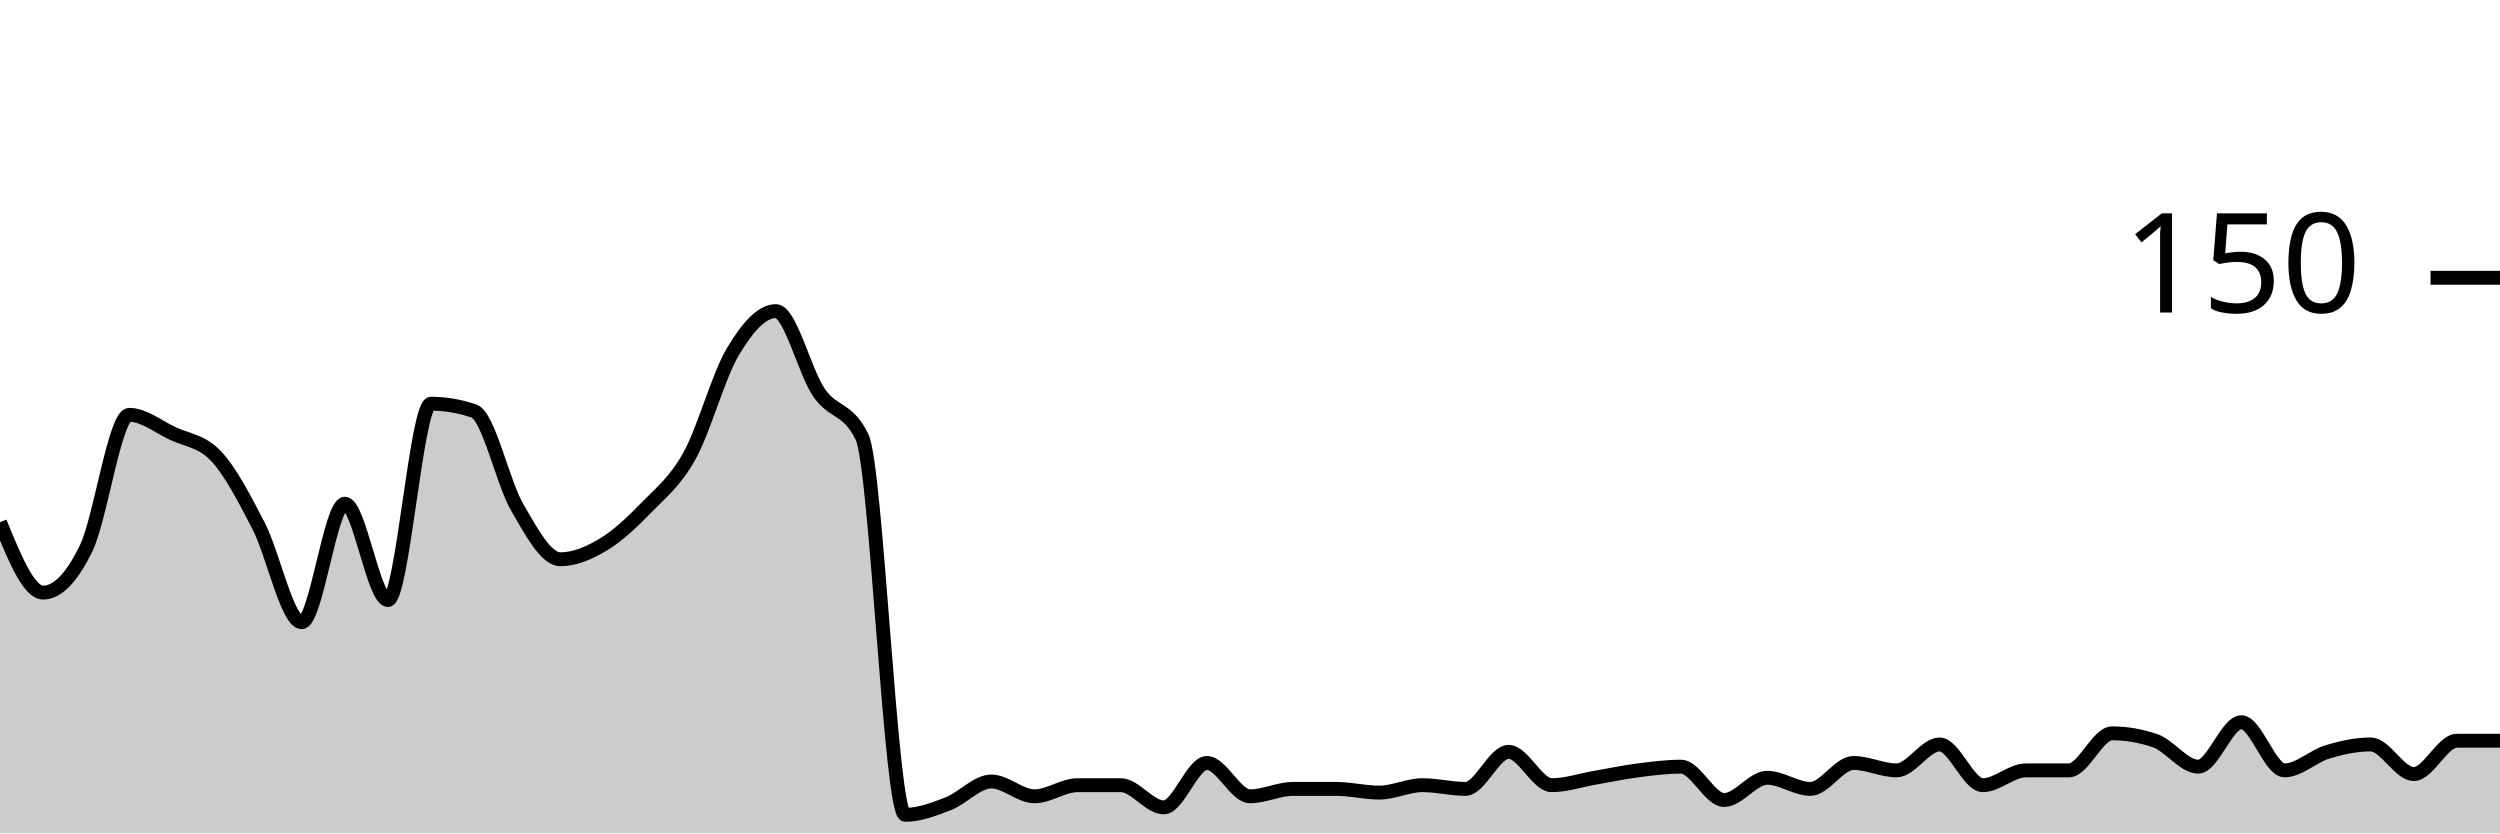
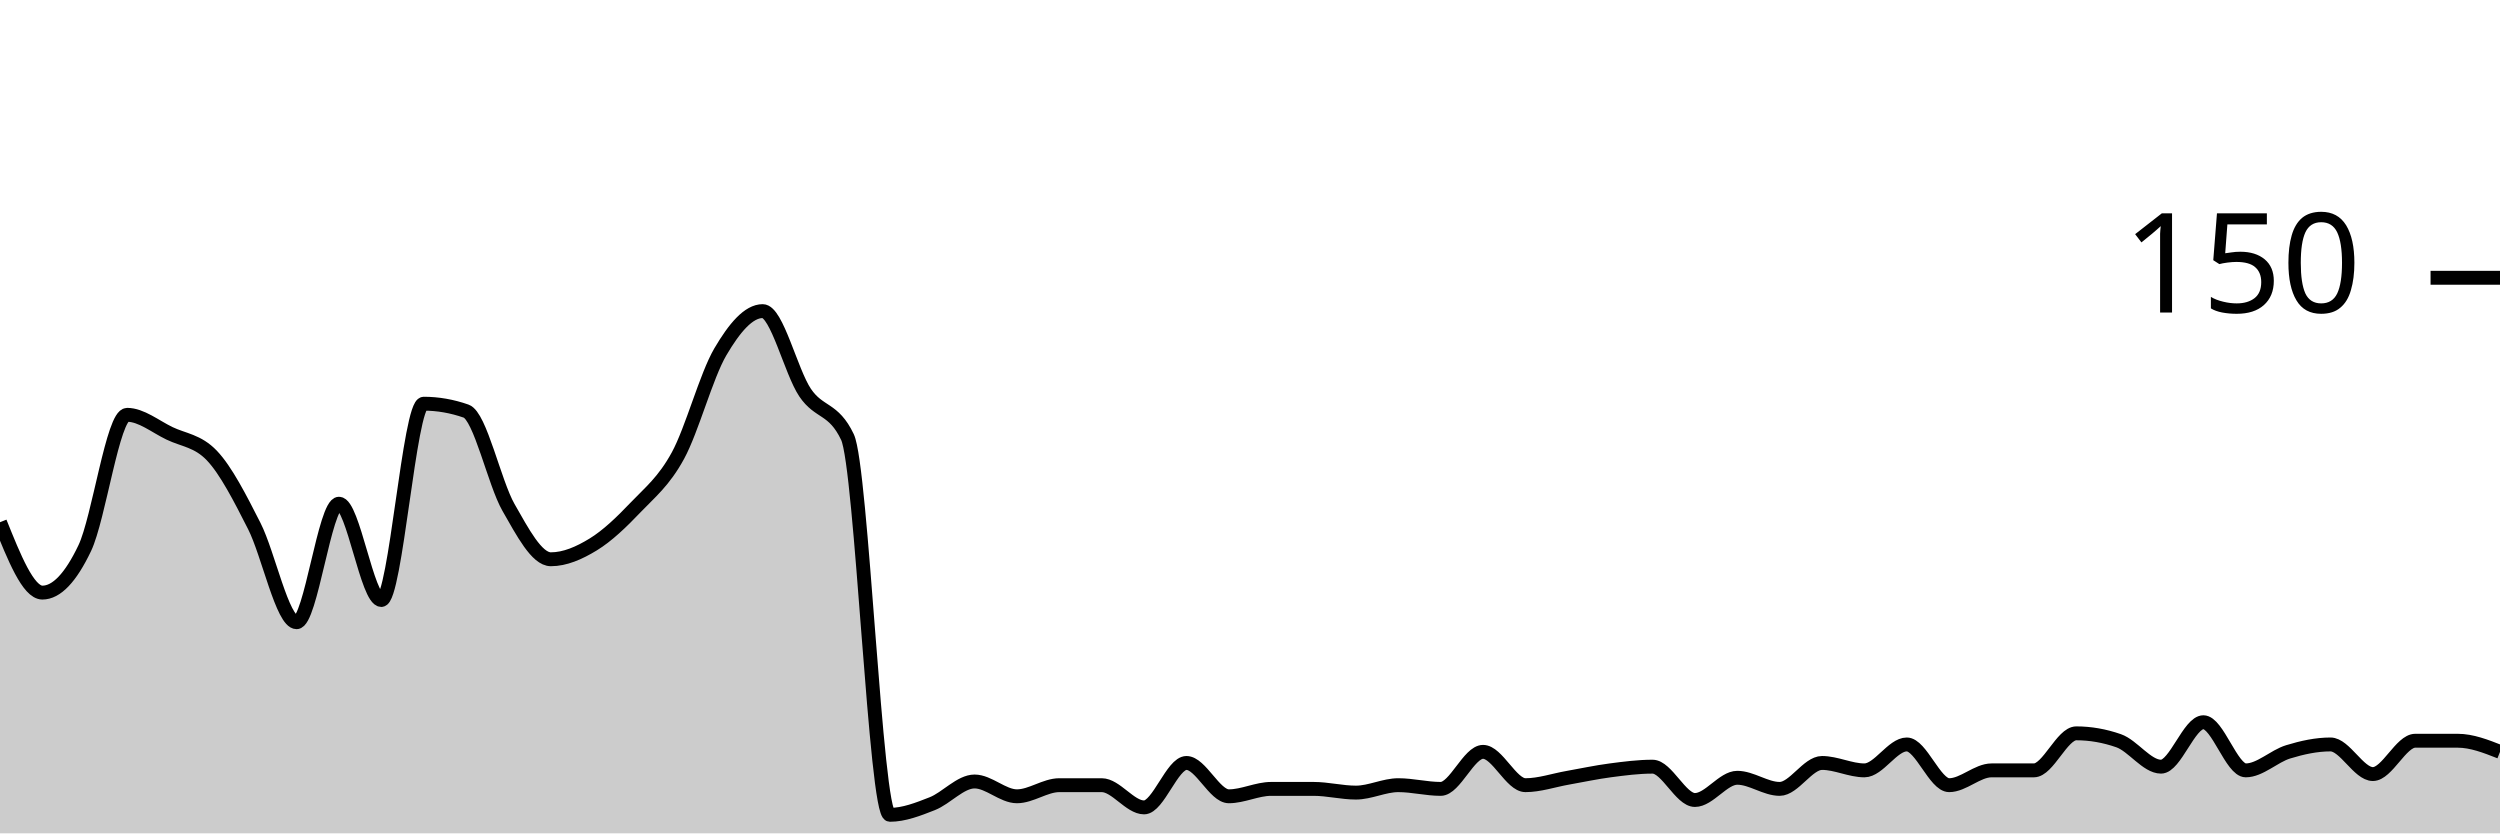
<svg xmlns="http://www.w3.org/2000/svg" viewBox="0 0 180 60">
  <g transform="translate(0,20)">
-     <path class="area" fill="rgba(0, 0, 0, 0.2)" d="M0,17.6C1.034,20.133,2.069,22.667,3.103,22.667C4.138,22.667,5.172,21.6,6.207,19.467C7.241,17.333,8.276,9.867,9.31,9.867C10.345,9.867,11.379,10.711,12.414,11.2C13.448,11.689,14.483,11.733,15.517,12.8C16.552,13.867,17.586,15.867,18.621,17.867C19.655,19.867,20.69,24.8,21.724,24.8C22.759,24.8,23.793,16.267,24.828,16.267C25.862,16.267,26.897,23.2,27.931,23.2C28.966,23.2,30,9.067,31.034,9.067C32.069,9.067,33.103,9.244,34.138,9.6C35.172,9.956,36.207,14.756,37.241,16.533C38.276,18.311,39.31,20.267,40.345,20.267C41.379,20.267,42.414,19.822,43.448,19.2C44.483,18.578,45.517,17.6,46.552,16.533C47.586,15.467,48.621,14.667,49.655,12.8C50.69,10.933,51.724,7.067,52.759,5.333C53.793,3.6,54.828,2.4,55.862,2.4C56.897,2.4,57.931,6.756,58.966,8.267C60,9.778,61.034,9.333,62.069,11.467C63.103,13.6,64.138,38.667,65.172,38.667C66.207,38.667,67.241,38.267,68.276,37.867C69.31,37.467,70.345,36.267,71.379,36.267C72.414,36.267,73.448,37.333,74.483,37.333C75.517,37.333,76.552,36.533,77.586,36.533C78.621,36.533,79.655,36.533,80.69,36.533C81.724,36.533,82.759,38.133,83.793,38.133C84.828,38.133,85.862,34.933,86.897,34.933C87.931,34.933,88.966,37.333,90,37.333C91.034,37.333,92.069,36.8,93.103,36.8C94.138,36.8,95.172,36.8,96.207,36.8C97.241,36.8,98.276,37.067,99.31,37.067C100.345,37.067,101.379,36.533,102.414,36.533C103.448,36.533,104.483,36.8,105.517,36.8C106.552,36.8,107.586,34.133,108.621,34.133C109.655,34.133,110.69,36.533,111.724,36.533C112.759,36.533,113.793,36.178,114.828,36C115.862,35.822,116.897,35.6,117.931,35.467C118.966,35.333,120,35.2,121.034,35.2C122.069,35.2,123.103,37.6,124.138,37.6C125.172,37.6,126.207,36,127.241,36C128.276,36,129.31,36.8,130.345,36.8C131.379,36.8,132.414,34.933,133.448,34.933C134.483,34.933,135.517,35.467,136.552,35.467C137.586,35.467,138.621,33.6,139.655,33.6C140.69,33.6,141.724,36.533,142.759,36.533C143.793,36.533,144.828,35.467,145.862,35.467C146.897,35.467,147.931,35.467,148.966,35.467C150,35.467,151.034,32.8,152.069,32.8C153.103,32.8,154.138,32.978,155.172,33.333C156.207,33.689,157.241,35.2,158.276,35.2C159.31,35.2,160.345,32,161.379,32C162.414,32,163.448,35.467,164.483,35.467C165.517,35.467,166.552,34.444,167.586,34.133C168.621,33.822,169.655,33.6,170.69,33.6C171.724,33.6,172.759,35.733,173.793,35.733C174.828,35.733,175.862,33.333,176.897,33.333C177.931,33.333,178.966,33.333,180,33.333L180,40C178.966,40,177.931,40,176.897,40C175.862,40,174.828,40,173.793,40C172.759,40,171.724,40,170.69,40C169.655,40,168.621,40,167.586,40C166.552,40,165.517,40,164.483,40C163.448,40,162.414,40,161.379,40C160.345,40,159.31,40,158.276,40C157.241,40,156.207,40,155.172,40C154.138,40,153.103,40,152.069,40C151.034,40,150,40,148.966,40C147.931,40,146.897,40,145.862,40C144.828,40,143.793,40,142.759,40C141.724,40,140.69,40,139.655,40C138.621,40,137.586,40,136.552,40C135.517,40,134.483,40,133.448,40C132.414,40,131.379,40,130.345,40C129.31,40,128.276,40,127.241,40C126.207,40,125.172,40,124.138,40C123.103,40,122.069,40,121.034,40C120,40,118.966,40,117.931,40C116.897,40,115.862,40,114.828,40C113.793,40,112.759,40,111.724,40C110.69,40,109.655,40,108.621,40C107.586,40,106.552,40,105.517,40C104.483,40,103.448,40,102.414,40C101.379,40,100.345,40,99.31,40C98.276,40,97.241,40,96.207,40C95.172,40,94.138,40,93.103,40C92.069,40,91.034,40,90,40C88.966,40,87.931,40,86.897,40C85.862,40,84.828,40,83.793,40C82.759,40,81.724,40,80.69,40C79.655,40,78.621,40,77.586,40C76.552,40,75.517,40,74.483,40C73.448,40,72.414,40,71.379,40C70.345,40,69.31,40,68.276,40C67.241,40,66.207,40,65.172,40C64.138,40,63.103,40,62.069,40C61.034,40,60,40,58.966,40C57.931,40,56.897,40,55.862,40C54.828,40,53.793,40,52.759,40C51.724,40,50.69,40,49.655,40C48.621,40,47.586,40,46.552,40C45.517,40,44.483,40,43.448,40C42.414,40,41.379,40,40.345,40C39.31,40,38.276,40,37.241,40C36.207,40,35.172,40,34.138,40C33.103,40,32.069,40,31.034,40C30,40,28.966,40,27.931,40C26.897,40,25.862,40,24.828,40C23.793,40,22.759,40,21.724,40C20.69,40,19.655,40,18.621,40C17.586,40,16.552,40,15.517,40C14.483,40,13.448,40,12.414,40C11.379,40,10.345,40,9.31,40C8.276,40,7.241,40,6.207,40C5.172,40,4.138,40,3.103,40C2.069,40,1.034,40,0,40Z" />
-     <path class="line" stroke="black" fill="none" d="M0,17.6C1.034,20.133,2.069,22.667,3.103,22.667C4.138,22.667,5.172,21.6,6.207,19.467C7.241,17.333,8.276,9.867,9.31,9.867C10.345,9.867,11.379,10.711,12.414,11.2C13.448,11.689,14.483,11.733,15.517,12.8C16.552,13.867,17.586,15.867,18.621,17.867C19.655,19.867,20.69,24.8,21.724,24.8C22.759,24.8,23.793,16.267,24.828,16.267C25.862,16.267,26.897,23.2,27.931,23.2C28.966,23.2,30,9.067,31.034,9.067C32.069,9.067,33.103,9.244,34.138,9.6C35.172,9.956,36.207,14.756,37.241,16.533C38.276,18.311,39.31,20.267,40.345,20.267C41.379,20.267,42.414,19.822,43.448,19.2C44.483,18.578,45.517,17.6,46.552,16.533C47.586,15.467,48.621,14.667,49.655,12.8C50.69,10.933,51.724,7.067,52.759,5.333C53.793,3.6,54.828,2.4,55.862,2.4C56.897,2.4,57.931,6.756,58.966,8.267C60,9.778,61.034,9.333,62.069,11.467C63.103,13.6,64.138,38.667,65.172,38.667C66.207,38.667,67.241,38.267,68.276,37.867C69.31,37.467,70.345,36.267,71.379,36.267C72.414,36.267,73.448,37.333,74.483,37.333C75.517,37.333,76.552,36.533,77.586,36.533C78.621,36.533,79.655,36.533,80.69,36.533C81.724,36.533,82.759,38.133,83.793,38.133C84.828,38.133,85.862,34.933,86.897,34.933C87.931,34.933,88.966,37.333,90,37.333C91.034,37.333,92.069,36.8,93.103,36.8C94.138,36.8,95.172,36.8,96.207,36.8C97.241,36.8,98.276,37.067,99.31,37.067C100.345,37.067,101.379,36.533,102.414,36.533C103.448,36.533,104.483,36.8,105.517,36.8C106.552,36.8,107.586,34.133,108.621,34.133C109.655,34.133,110.69,36.533,111.724,36.533C112.759,36.533,113.793,36.178,114.828,36C115.862,35.822,116.897,35.6,117.931,35.467C118.966,35.333,120,35.2,121.034,35.2C122.069,35.2,123.103,37.6,124.138,37.6C125.172,37.6,126.207,36,127.241,36C128.276,36,129.31,36.8,130.345,36.8C131.379,36.8,132.414,34.933,133.448,34.933C134.483,34.933,135.517,35.467,136.552,35.467C137.586,35.467,138.621,33.6,139.655,33.6C140.69,33.6,141.724,36.533,142.759,36.533C143.793,36.533,144.828,35.467,145.862,35.467C146.897,35.467,147.931,35.467,148.966,35.467C150,35.467,151.034,32.8,152.069,32.8C153.103,32.8,154.138,32.978,155.172,33.333C156.207,33.689,157.241,35.2,158.276,35.2C159.31,35.2,160.345,32,161.379,32C162.414,32,163.448,35.467,164.483,35.467C165.517,35.467,166.552,34.444,167.586,34.133C168.621,33.822,169.655,33.6,170.69,33.6C171.724,33.6,172.759,35.733,173.793,35.733C174.828,35.733,175.862,33.333,176.897,33.333C177.931,33.333,178.966,33.333,180,33.333" />
+     <path class="area" fill="rgba(0, 0, 0, 0.2)" d="M0,17.6C1.017,20.133,2.034,22.667,3.051,22.667C4.068,22.667,5.085,21.6,6.102,19.467C7.119,17.333,8.136,9.867,9.153,9.867C10.169,9.867,11.186,10.711,12.203,11.2C13.22,11.689,14.237,11.733,15.254,12.8C16.271,13.867,17.288,15.867,18.305,17.867C19.322,19.867,20.339,24.8,21.356,24.8C22.373,24.8,23.39,16.267,24.407,16.267C25.424,16.267,26.441,23.2,27.458,23.2C28.475,23.2,29.492,9.067,30.508,9.067C31.525,9.067,32.542,9.244,33.559,9.6C34.576,9.956,35.593,14.756,36.61,16.533C37.627,18.311,38.644,20.267,39.661,20.267C40.678,20.267,41.695,19.822,42.712,19.2C43.729,18.578,44.746,17.6,45.763,16.533C46.78,15.467,47.797,14.667,48.814,12.8C49.831,10.933,50.847,7.067,51.864,5.333C52.881,3.6,53.898,2.4,54.915,2.4C55.932,2.4,56.949,6.756,57.966,8.267C58.983,9.778,60,9.333,61.017,11.467C62.034,13.6,63.051,38.667,64.068,38.667C65.085,38.667,66.102,38.267,67.119,37.867C68.136,37.467,69.153,36.267,70.169,36.267C71.186,36.267,72.203,37.333,73.22,37.333C74.237,37.333,75.254,36.533,76.271,36.533C77.288,36.533,78.305,36.533,79.322,36.533C80.339,36.533,81.356,38.133,82.373,38.133C83.39,38.133,84.407,34.933,85.424,34.933C86.441,34.933,87.458,37.333,88.475,37.333C89.492,37.333,90.508,36.8,91.525,36.8C92.542,36.8,93.559,36.8,94.576,36.8C95.593,36.8,96.61,37.067,97.627,37.067C98.644,37.067,99.661,36.533,100.678,36.533C101.695,36.533,102.712,36.8,103.729,36.8C104.746,36.8,105.763,34.133,106.78,34.133C107.797,34.133,108.814,36.533,109.831,36.533C110.847,36.533,111.864,36.178,112.881,36C113.898,35.822,114.915,35.6,115.932,35.467C116.949,35.333,117.966,35.2,118.983,35.2C120,35.2,121.017,37.6,122.034,37.6C123.051,37.6,124.068,36,125.085,36C126.102,36,127.119,36.8,128.136,36.8C129.153,36.8,130.169,34.933,131.186,34.933C132.203,34.933,133.22,35.467,134.237,35.467C135.254,35.467,136.271,33.6,137.288,33.6C138.305,33.6,139.322,36.533,140.339,36.533C141.356,36.533,142.373,35.467,143.39,35.467C144.407,35.467,145.424,35.467,146.441,35.467C147.458,35.467,148.475,32.8,149.492,32.8C150.508,32.8,151.525,32.978,152.542,33.333C153.559,33.689,154.576,35.2,155.593,35.2C156.61,35.2,157.627,32,158.644,32C159.661,32,160.678,35.467,161.695,35.467C162.712,35.467,163.729,34.444,164.746,34.133C165.763,33.822,166.78,33.6,167.797,33.6C168.814,33.6,169.831,35.733,170.847,35.733C171.864,35.733,172.881,33.333,173.898,33.333C174.915,33.333,175.932,33.333,176.949,33.333C177.966,33.333,178.983,33.733,180,34.133L180,40C178.983,40,177.966,40,176.949,40C175.932,40,174.915,40,173.898,40C172.881,40,171.864,40,170.847,40C169.831,40,168.814,40,167.797,40C166.78,40,165.763,40,164.746,40C163.729,40,162.712,40,161.695,40C160.678,40,159.661,40,158.644,40C157.627,40,156.61,40,155.593,40C154.576,40,153.559,40,152.542,40C151.525,40,150.508,40,149.492,40C148.475,40,147.458,40,146.441,40C145.424,40,144.407,40,143.39,40C142.373,40,141.356,40,140.339,40C139.322,40,138.305,40,137.288,40C136.271,40,135.254,40,134.237,40C133.22,40,132.203,40,131.186,40C130.169,40,129.153,40,128.136,40C127.119,40,126.102,40,125.085,40C124.068,40,123.051,40,122.034,40C121.017,40,120,40,118.983,40C117.966,40,116.949,40,115.932,40C114.915,40,113.898,40,112.881,40C111.864,40,110.847,40,109.831,40C108.814,40,107.797,40,106.78,40C105.763,40,104.746,40,103.729,40C102.712,40,101.695,40,100.678,40C99.661,40,98.644,40,97.627,40C96.61,40,95.593,40,94.576,40C93.559,40,92.542,40,91.525,40C90.508,40,89.492,40,88.475,40C87.458,40,86.441,40,85.424,40C84.407,40,83.39,40,82.373,40C81.356,40,80.339,40,79.322,40C78.305,40,77.288,40,76.271,40C75.254,40,74.237,40,73.22,40C72.203,40,71.186,40,70.169,40C69.153,40,68.136,40,67.119,40C66.102,40,65.085,40,64.068,40C63.051,40,62.034,40,61.017,40C60,40,58.983,40,57.966,40C56.949,40,55.932,40,54.915,40C53.898,40,52.881,40,51.864,40C50.847,40,49.831,40,48.814,40C47.797,40,46.78,40,45.763,40C44.746,40,43.729,40,42.712,40C41.695,40,40.678,40,39.661,40C38.644,40,37.627,40,36.61,40C35.593,40,34.576,40,33.559,40C32.542,40,31.525,40,30.508,40C29.492,40,28.475,40,27.458,40C26.441,40,25.424,40,24.407,40C23.39,40,22.373,40,21.356,40C20.339,40,19.322,40,18.305,40C17.288,40,16.271,40,15.254,40C14.237,40,13.22,40,12.203,40C11.186,40,10.169,40,9.153,40C8.136,40,7.119,40,6.102,40C5.085,40,4.068,40,3.051,40C2.034,40,1.017,40,0,40Z" />
+     <path class="line" stroke="black" fill="none" d="M0,17.6C1.017,20.133,2.034,22.667,3.051,22.667C4.068,22.667,5.085,21.6,6.102,19.467C7.119,17.333,8.136,9.867,9.153,9.867C10.169,9.867,11.186,10.711,12.203,11.2C13.22,11.689,14.237,11.733,15.254,12.8C16.271,13.867,17.288,15.867,18.305,17.867C19.322,19.867,20.339,24.8,21.356,24.8C22.373,24.8,23.39,16.267,24.407,16.267C25.424,16.267,26.441,23.2,27.458,23.2C28.475,23.2,29.492,9.067,30.508,9.067C31.525,9.067,32.542,9.244,33.559,9.6C34.576,9.956,35.593,14.756,36.61,16.533C37.627,18.311,38.644,20.267,39.661,20.267C40.678,20.267,41.695,19.822,42.712,19.2C43.729,18.578,44.746,17.6,45.763,16.533C46.78,15.467,47.797,14.667,48.814,12.8C49.831,10.933,50.847,7.067,51.864,5.333C52.881,3.6,53.898,2.4,54.915,2.4C55.932,2.4,56.949,6.756,57.966,8.267C58.983,9.778,60,9.333,61.017,11.467C62.034,13.6,63.051,38.667,64.068,38.667C65.085,38.667,66.102,38.267,67.119,37.867C68.136,37.467,69.153,36.267,70.169,36.267C71.186,36.267,72.203,37.333,73.22,37.333C74.237,37.333,75.254,36.533,76.271,36.533C77.288,36.533,78.305,36.533,79.322,36.533C80.339,36.533,81.356,38.133,82.373,38.133C83.39,38.133,84.407,34.933,85.424,34.933C86.441,34.933,87.458,37.333,88.475,37.333C89.492,37.333,90.508,36.8,91.525,36.8C92.542,36.8,93.559,36.8,94.576,36.8C95.593,36.8,96.61,37.067,97.627,37.067C98.644,37.067,99.661,36.533,100.678,36.533C101.695,36.533,102.712,36.8,103.729,36.8C104.746,36.8,105.763,34.133,106.78,34.133C107.797,34.133,108.814,36.533,109.831,36.533C110.847,36.533,111.864,36.178,112.881,36C113.898,35.822,114.915,35.6,115.932,35.467C116.949,35.333,117.966,35.2,118.983,35.2C120,35.2,121.017,37.6,122.034,37.6C123.051,37.6,124.068,36,125.085,36C126.102,36,127.119,36.8,128.136,36.8C129.153,36.8,130.169,34.933,131.186,34.933C132.203,34.933,133.22,35.467,134.237,35.467C135.254,35.467,136.271,33.6,137.288,33.6C138.305,33.6,139.322,36.533,140.339,36.533C141.356,36.533,142.373,35.467,143.39,35.467C144.407,35.467,145.424,35.467,146.441,35.467C147.458,35.467,148.475,32.8,149.492,32.8C150.508,32.8,151.525,32.978,152.542,33.333C153.559,33.689,154.576,35.2,155.593,35.2C156.61,35.2,157.627,32,158.644,32C159.661,32,160.678,35.467,161.695,35.467C162.712,35.467,163.729,34.444,164.746,34.133C165.763,33.822,166.78,33.6,167.797,33.6C168.814,33.6,169.831,35.733,170.847,35.733C171.864,35.733,172.881,33.333,173.898,33.333C174.915,33.333,175.932,33.333,176.949,33.333C177.966,33.333,178.983,33.733,180,34.133" />
    <path class="axis-ceiling" stroke-width="1" stroke="black" fill="none" d="M175,0L180,0" />
    <text class="axis-ceiling-label" font-family="sans-serif" text-anchor="end" font-size="10px" x="170" y="2.5">150</text>
  </g>
</svg>
